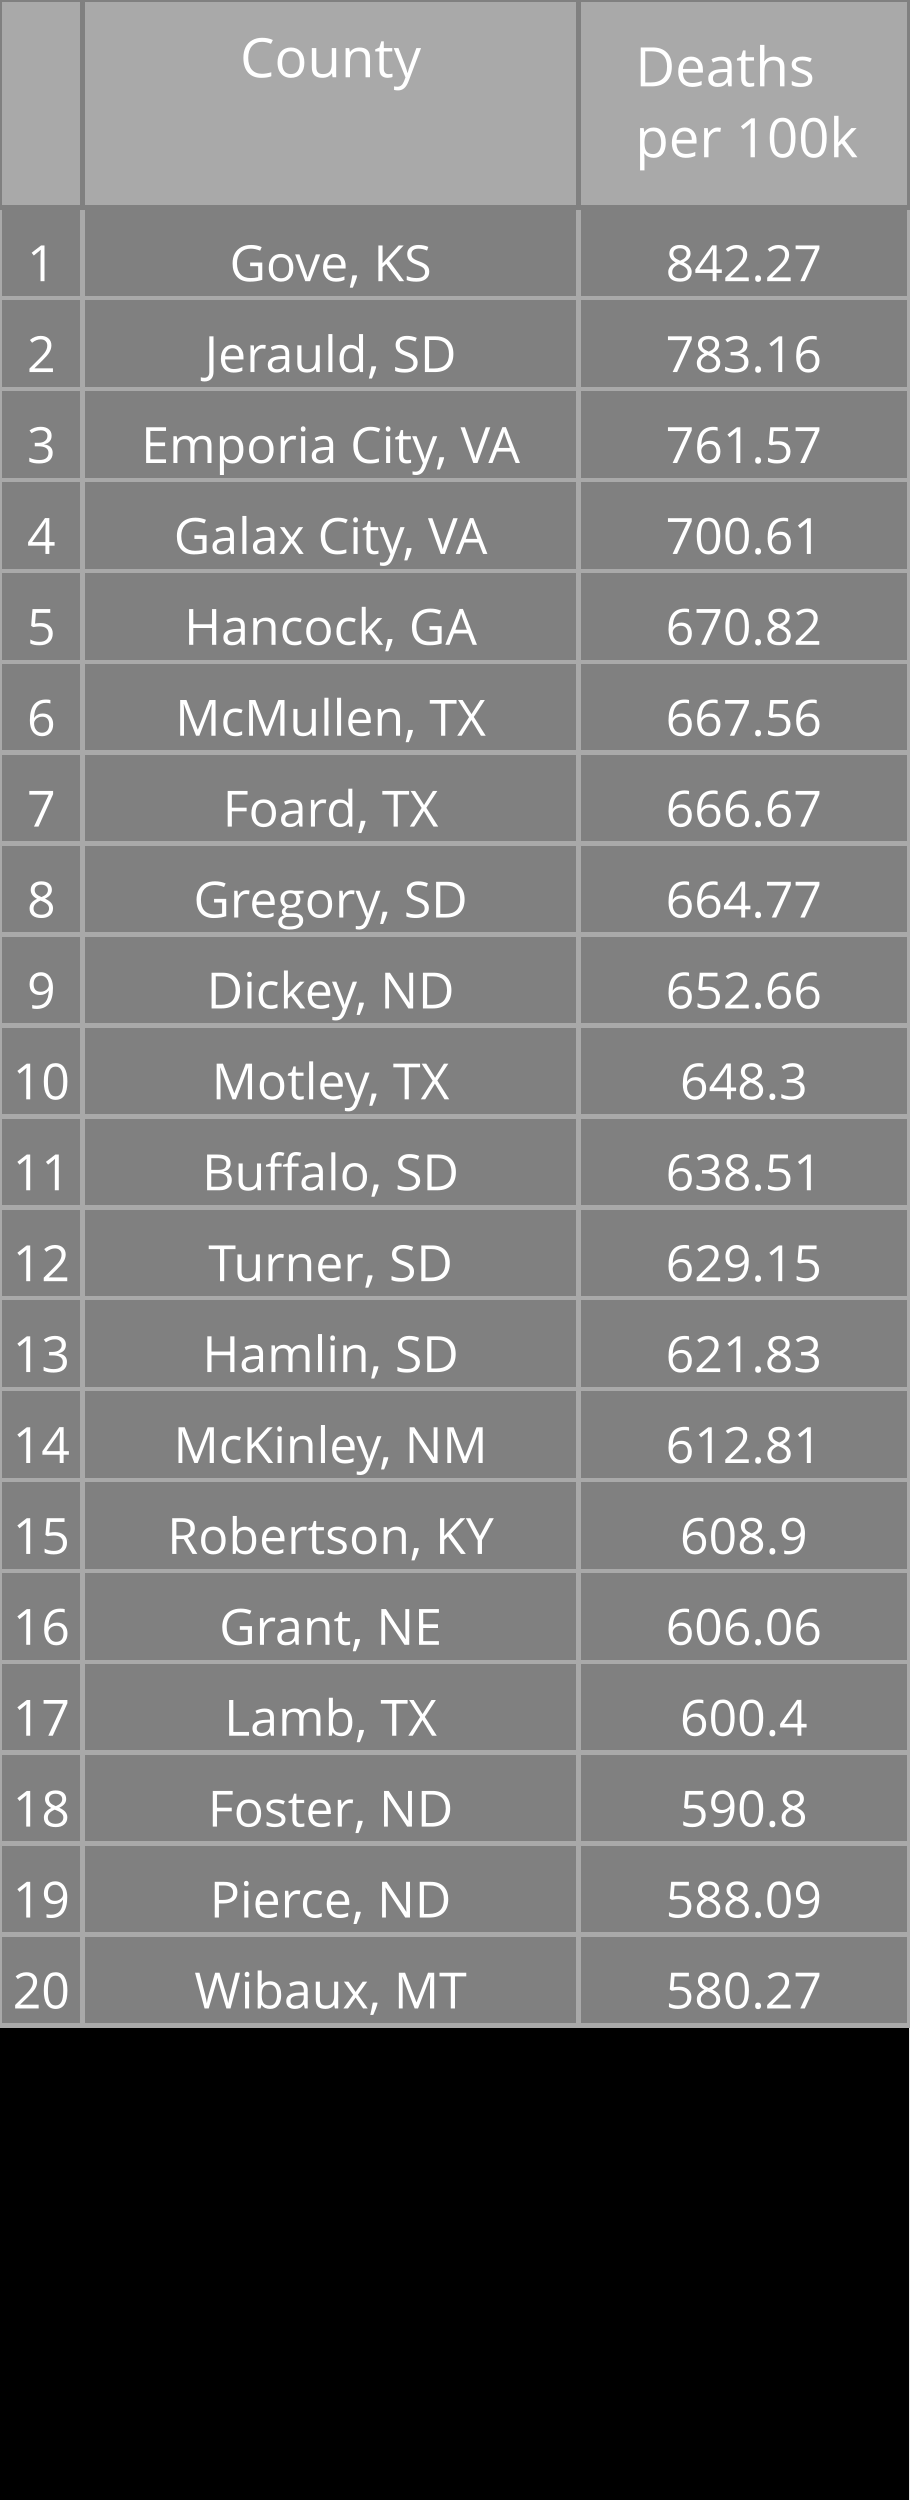
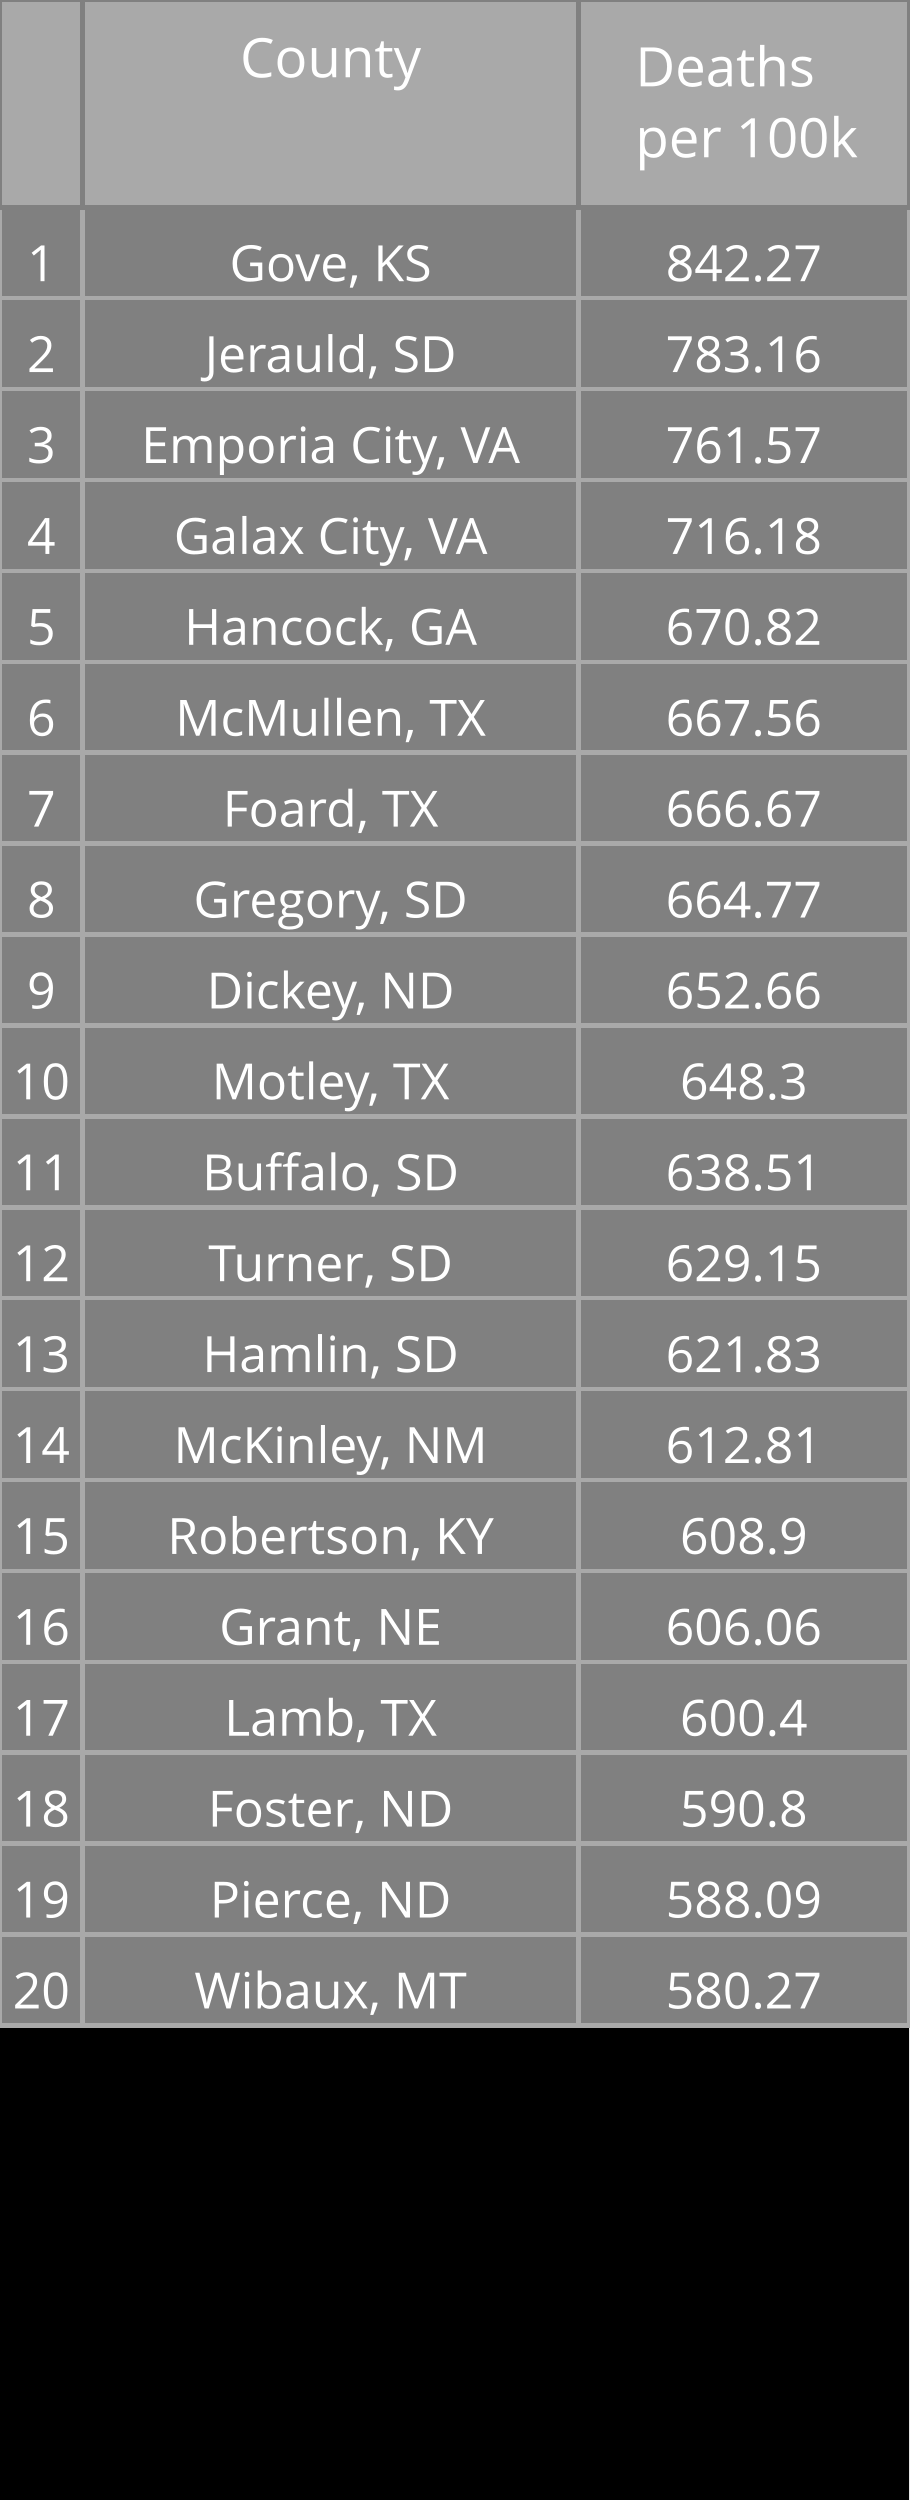
<svg xmlns="http://www.w3.org/2000/svg" class="main-svg" width="200" height="550" style="" viewBox="0 0 200 550">
  <rect x="0" y="0" width="200" height="550" style="fill: rgb(0, 0, 0); fill-opacity: 1;" />
-   <defs id="defs-5a91c6">
+   <defs id="defs-455a5d">
    <g class="clips" />
    <g class="gradients" />
  </defs>
  <g class="bglayer" />
  <g class="layer-below">
    <g class="imagelayer" />
    <g class="shapelayer" />
  </g>
  <g class="cartesianlayer" />
  <g class="polarlayer" />
  <g class="ternarylayer" />
  <g class="geolayer" />
  <g class="funnelarealayer" />
  <g class="pielayer" />
  <g class="treemaplayer" />
  <g class="sunburstlayer" />
  <g class="glimages" />
  <g class="table" overflow="visible" width="200" height="550" transform="translate(0,0)" style="box-sizing: content-box; position: absolute; left: 0px; overflow: visible; shape-rendering: crispedges; pointer-events: all;">
-     <g class="table-control-view" transform="translate(0 0)" clip-path="url('#clip5a91c6_scrollAreaBottomClip_44a527true')" style="box-sizing: content-box;">
+     <g class="table-control-view" transform="translate(0 0)" clip-path="url('#clip455a5d_scrollAreaBottomClip_d2e685true')" style="box-sizing: content-box;">
      <rect class="scroll-background" fill="none" width="200" height="550" />
-       <g class="y-column" transform="translate(0 0)" clip-path="url('#clip5a91c6_columnBoundaryClippath_44a527true_0')">
+       <g class="y-column" transform="translate(0 0)" clip-path="url('#clip455a5d_columnBoundaryClippath_d2e685true_0')">
        <g class="column-block" id="cells1" style="cursor: default;" transform="translate(0 0)">
          <g class="column-cells">
            <g class="column-cell" transform="translate(0 45.60938)">
              <rect class="cell-rect" width="18.182" stroke-width="1" style="stroke: rgb(169, 169, 169); stroke-opacity: 1; fill: rgb(128, 128, 128); fill-opacity: 1;" height="20" />
              <g class="cell-text-holder" transform="translate(9.090909 8)" text-anchor="middle" style="shape-rendering: geometricprecision;">
                <text class="cell-text" dy="0.75em" style="cursor: auto; font-family: 'Open Sans', verdana, arial, sans-serif; font-size: 11px; fill: rgb(255, 255, 255); fill-opacity: 1;">1</text>
              </g>
            </g>
            <g class="column-cell" transform="translate(0 65.60938)">
              <rect class="cell-rect" width="18.182" stroke-width="1" style="stroke: rgb(169, 169, 169); stroke-opacity: 1; fill: rgb(128, 128, 128); fill-opacity: 1;" height="20" />
              <g class="cell-text-holder" transform="translate(9.090909 8)" text-anchor="middle" style="shape-rendering: geometricprecision;">
                <text class="cell-text" dy="0.75em" style="cursor: auto; font-family: 'Open Sans', verdana, arial, sans-serif; font-size: 11px; fill: rgb(255, 255, 255); fill-opacity: 1;">2</text>
              </g>
            </g>
            <g class="column-cell" transform="translate(0 85.60938)">
              <rect class="cell-rect" width="18.182" stroke-width="1" style="stroke: rgb(169, 169, 169); stroke-opacity: 1; fill: rgb(128, 128, 128); fill-opacity: 1;" height="20" />
              <g class="cell-text-holder" transform="translate(9.090909 8)" text-anchor="middle" style="shape-rendering: geometricprecision;">
                <text class="cell-text" dy="0.75em" style="cursor: auto; font-family: 'Open Sans', verdana, arial, sans-serif; font-size: 11px; fill: rgb(255, 255, 255); fill-opacity: 1;">3</text>
              </g>
            </g>
            <g class="column-cell" transform="translate(0 105.6094)">
              <rect class="cell-rect" width="18.182" stroke-width="1" style="stroke: rgb(169, 169, 169); stroke-opacity: 1; fill: rgb(128, 128, 128); fill-opacity: 1;" height="20" />
              <g class="cell-text-holder" transform="translate(9.090909 8)" text-anchor="middle" style="shape-rendering: geometricprecision;">
                <text class="cell-text" dy="0.75em" style="cursor: auto; font-family: 'Open Sans', verdana, arial, sans-serif; font-size: 11px; fill: rgb(255, 255, 255); fill-opacity: 1;">4</text>
              </g>
            </g>
            <g class="column-cell" transform="translate(0 125.6094)">
              <rect class="cell-rect" width="18.182" stroke-width="1" style="stroke: rgb(169, 169, 169); stroke-opacity: 1; fill: rgb(128, 128, 128); fill-opacity: 1;" height="20" />
              <g class="cell-text-holder" transform="translate(9.090909 8)" text-anchor="middle" style="shape-rendering: geometricprecision;">
                <text class="cell-text" dy="0.75em" style="cursor: auto; font-family: 'Open Sans', verdana, arial, sans-serif; font-size: 11px; fill: rgb(255, 255, 255); fill-opacity: 1;">5</text>
              </g>
            </g>
            <g class="column-cell" transform="translate(0 145.6094)">
              <rect class="cell-rect" width="18.182" stroke-width="1" style="stroke: rgb(169, 169, 169); stroke-opacity: 1; fill: rgb(128, 128, 128); fill-opacity: 1;" height="20" />
              <g class="cell-text-holder" transform="translate(9.090909 8)" text-anchor="middle" style="shape-rendering: geometricprecision;">
                <text class="cell-text" dy="0.75em" style="cursor: auto; font-family: 'Open Sans', verdana, arial, sans-serif; font-size: 11px; fill: rgb(255, 255, 255); fill-opacity: 1;">6</text>
              </g>
            </g>
            <g class="column-cell" transform="translate(0 165.6094)">
              <rect class="cell-rect" width="18.182" stroke-width="1" style="stroke: rgb(169, 169, 169); stroke-opacity: 1; fill: rgb(128, 128, 128); fill-opacity: 1;" height="20" />
              <g class="cell-text-holder" transform="translate(9.090909 8)" text-anchor="middle" style="shape-rendering: geometricprecision;">
                <text class="cell-text" dy="0.75em" style="cursor: auto; font-family: 'Open Sans', verdana, arial, sans-serif; font-size: 11px; fill: rgb(255, 255, 255); fill-opacity: 1;">7</text>
              </g>
            </g>
            <g class="column-cell" transform="translate(0 185.6094)">
              <rect class="cell-rect" width="18.182" stroke-width="1" style="stroke: rgb(169, 169, 169); stroke-opacity: 1; fill: rgb(128, 128, 128); fill-opacity: 1;" height="20" />
              <g class="cell-text-holder" transform="translate(9.090909 8)" text-anchor="middle" style="shape-rendering: geometricprecision;">
                <text class="cell-text" dy="0.75em" style="cursor: auto; font-family: 'Open Sans', verdana, arial, sans-serif; font-size: 11px; fill: rgb(255, 255, 255); fill-opacity: 1;">8</text>
              </g>
            </g>
            <g class="column-cell" transform="translate(0 205.6094)">
              <rect class="cell-rect" width="18.182" stroke-width="1" style="stroke: rgb(169, 169, 169); stroke-opacity: 1; fill: rgb(128, 128, 128); fill-opacity: 1;" height="20" />
              <g class="cell-text-holder" transform="translate(9.090909 8)" text-anchor="middle" style="shape-rendering: geometricprecision;">
                <text class="cell-text" dy="0.75em" style="cursor: auto; font-family: 'Open Sans', verdana, arial, sans-serif; font-size: 11px; fill: rgb(255, 255, 255); fill-opacity: 1;">9</text>
              </g>
            </g>
            <g class="column-cell" transform="translate(0 225.6094)">
              <rect class="cell-rect" width="18.182" stroke-width="1" style="stroke: rgb(169, 169, 169); stroke-opacity: 1; fill: rgb(128, 128, 128); fill-opacity: 1;" height="20" />
              <g class="cell-text-holder" transform="translate(9.090909 8)" text-anchor="middle" style="shape-rendering: geometricprecision;">
                <text class="cell-text" dy="0.75em" style="cursor: auto; font-family: 'Open Sans', verdana, arial, sans-serif; font-size: 11px; fill: rgb(255, 255, 255); fill-opacity: 1;">10</text>
              </g>
            </g>
            <g class="column-cell" transform="translate(0 245.6094)">
              <rect class="cell-rect" width="18.182" stroke-width="1" style="stroke: rgb(169, 169, 169); stroke-opacity: 1; fill: rgb(128, 128, 128); fill-opacity: 1;" height="20" />
              <g class="cell-text-holder" transform="translate(9.090909 8)" text-anchor="middle" style="shape-rendering: geometricprecision;">
                <text class="cell-text" dy="0.75em" style="cursor: auto; font-family: 'Open Sans', verdana, arial, sans-serif; font-size: 11px; fill: rgb(255, 255, 255); fill-opacity: 1;">11</text>
              </g>
            </g>
            <g class="column-cell" transform="translate(0 265.6094)">
              <rect class="cell-rect" width="18.182" stroke-width="1" style="stroke: rgb(169, 169, 169); stroke-opacity: 1; fill: rgb(128, 128, 128); fill-opacity: 1;" height="20" />
              <g class="cell-text-holder" transform="translate(9.090909 8)" text-anchor="middle" style="shape-rendering: geometricprecision;">
                <text class="cell-text" dy="0.75em" style="cursor: auto; font-family: 'Open Sans', verdana, arial, sans-serif; font-size: 11px; fill: rgb(255, 255, 255); fill-opacity: 1;">12</text>
              </g>
            </g>
            <g class="column-cell" transform="translate(0 285.6094)">
              <rect class="cell-rect" width="18.182" stroke-width="1" style="stroke: rgb(169, 169, 169); stroke-opacity: 1; fill: rgb(128, 128, 128); fill-opacity: 1;" height="20" />
              <g class="cell-text-holder" transform="translate(9.090909 8)" text-anchor="middle" style="shape-rendering: geometricprecision;">
                <text class="cell-text" dy="0.75em" style="cursor: auto; font-family: 'Open Sans', verdana, arial, sans-serif; font-size: 11px; fill: rgb(255, 255, 255); fill-opacity: 1;">13</text>
              </g>
            </g>
            <g class="column-cell" transform="translate(0 305.6094)">
              <rect class="cell-rect" width="18.182" stroke-width="1" style="stroke: rgb(169, 169, 169); stroke-opacity: 1; fill: rgb(128, 128, 128); fill-opacity: 1;" height="20" />
              <g class="cell-text-holder" transform="translate(9.090909 8)" text-anchor="middle" style="shape-rendering: geometricprecision;">
                <text class="cell-text" dy="0.75em" style="cursor: auto; font-family: 'Open Sans', verdana, arial, sans-serif; font-size: 11px; fill: rgb(255, 255, 255); fill-opacity: 1;">14</text>
              </g>
            </g>
            <g class="column-cell" transform="translate(0 325.6094)">
              <rect class="cell-rect" width="18.182" stroke-width="1" style="stroke: rgb(169, 169, 169); stroke-opacity: 1; fill: rgb(128, 128, 128); fill-opacity: 1;" height="20" />
              <g class="cell-text-holder" transform="translate(9.090909 8)" text-anchor="middle" style="shape-rendering: geometricprecision;">
                <text class="cell-text" dy="0.75em" style="cursor: auto; font-family: 'Open Sans', verdana, arial, sans-serif; font-size: 11px; fill: rgb(255, 255, 255); fill-opacity: 1;">15</text>
              </g>
            </g>
            <g class="column-cell" transform="translate(0 345.6094)">
              <rect class="cell-rect" width="18.182" stroke-width="1" style="stroke: rgb(169, 169, 169); stroke-opacity: 1; fill: rgb(128, 128, 128); fill-opacity: 1;" height="20" />
              <g class="cell-text-holder" transform="translate(9.090909 8)" text-anchor="middle" style="shape-rendering: geometricprecision;">
                <text class="cell-text" dy="0.75em" style="cursor: auto; font-family: 'Open Sans', verdana, arial, sans-serif; font-size: 11px; fill: rgb(255, 255, 255); fill-opacity: 1;">16</text>
              </g>
            </g>
            <g class="column-cell" transform="translate(0 365.6094)">
              <rect class="cell-rect" width="18.182" stroke-width="1" style="stroke: rgb(169, 169, 169); stroke-opacity: 1; fill: rgb(128, 128, 128); fill-opacity: 1;" height="20" />
              <g class="cell-text-holder" transform="translate(9.090909 8)" text-anchor="middle" style="shape-rendering: geometricprecision;">
                <text class="cell-text" dy="0.75em" style="cursor: auto; font-family: 'Open Sans', verdana, arial, sans-serif; font-size: 11px; fill: rgb(255, 255, 255); fill-opacity: 1;">17</text>
              </g>
            </g>
            <g class="column-cell" transform="translate(0 385.6094)">
              <rect class="cell-rect" width="18.182" stroke-width="1" style="stroke: rgb(169, 169, 169); stroke-opacity: 1; fill: rgb(128, 128, 128); fill-opacity: 1;" height="20" />
              <g class="cell-text-holder" transform="translate(9.090909 8)" text-anchor="middle" style="shape-rendering: geometricprecision;">
                <text class="cell-text" dy="0.75em" style="cursor: auto; font-family: 'Open Sans', verdana, arial, sans-serif; font-size: 11px; fill: rgb(255, 255, 255); fill-opacity: 1;">18</text>
              </g>
            </g>
            <g class="column-cell" transform="translate(0 405.6094)">
              <rect class="cell-rect" width="18.182" stroke-width="1" style="stroke: rgb(169, 169, 169); stroke-opacity: 1; fill: rgb(128, 128, 128); fill-opacity: 1;" height="20" />
              <g class="cell-text-holder" transform="translate(9.090909 8)" text-anchor="middle" style="shape-rendering: geometricprecision;">
                <text class="cell-text" dy="0.75em" style="cursor: auto; font-family: 'Open Sans', verdana, arial, sans-serif; font-size: 11px; fill: rgb(255, 255, 255); fill-opacity: 1;">19</text>
              </g>
            </g>
            <g class="column-cell" transform="translate(0 425.6094)">
              <rect class="cell-rect" width="18.182" stroke-width="1" style="stroke: rgb(169, 169, 169); stroke-opacity: 1; fill: rgb(128, 128, 128); fill-opacity: 1;" height="20" />
              <g class="cell-text-holder" transform="translate(9.090909 8)" text-anchor="middle" style="shape-rendering: geometricprecision;">
                <text class="cell-text" dy="0.75em" style="cursor: auto; font-family: 'Open Sans', verdana, arial, sans-serif; font-size: 11px; fill: rgb(255, 255, 255); fill-opacity: 1;">20</text>
              </g>
            </g>
          </g>
        </g>
        <g class="column-block" id="cells2" style="cursor: default;" transform="translate(0 0)">
          <g class="column-cells" />
        </g>
        <g class="column-block" id="header" style="cursor: ew-resize;">
          <g class="column-cells">
            <g class="column-cell" transform="translate(0 0)">
              <rect class="cell-rect" width="18.182" stroke-width="1" style="stroke: rgb(128, 128, 128); stroke-opacity: 1; fill: rgb(169, 169, 169); fill-opacity: 1;" height="45.609" />
              <g class="cell-text-holder" transform="translate(9.090909 8)" text-anchor="middle" style="shape-rendering: geometricprecision;">
                <text class="cell-text" dy="0.75em" style="cursor: auto; font-family: 'Open Sans', verdana, arial, sans-serif; font-size: 12px; fill: rgb(255, 255, 255); fill-opacity: 1;" />
              </g>
            </g>
          </g>
        </g>
        <g class="column-boundary" />
-         <clipPath class="column-boundary-clippath" id="clip5a91c6_columnBoundaryClippath_44a527true_0">
+         <clipPath class="column-boundary-clippath" id="clip455a5d_columnBoundaryClippath_d2e685true_0">
          <rect class="column-boundary-rect" fill="none" width="20.182" height="557" x="-1" y="-1" />
        </clipPath>
      </g>
-       <g class="y-column" transform="translate(18.18182 0)" clip-path="url('#clip5a91c6_columnBoundaryClippath_44a527true_1')">
+       <g class="y-column" transform="translate(18.18182 0)" clip-path="url('#clip455a5d_columnBoundaryClippath_d2e685true_1')">
        <g class="column-block" id="cells1" style="cursor: default;" transform="translate(0 0)">
          <g class="column-cells">
            <g class="column-cell" transform="translate(0 45.60938)">
              <rect class="cell-rect" width="109.091" stroke-width="1" style="stroke: rgb(169, 169, 169); stroke-opacity: 1; fill: rgb(128, 128, 128); fill-opacity: 1;" height="20" />
              <g class="cell-text-holder" transform="translate(54.54545 8)" text-anchor="middle" style="shape-rendering: geometricprecision;">
                <text class="cell-text" dy="0.75em" x="0" y="0" style="cursor: auto; font-family: 'Open Sans', verdana, arial, sans-serif; font-size: 11px; fill: rgb(255, 255, 255); fill-opacity: 1; white-space: pre;">Gove, KS</text>
              </g>
            </g>
            <g class="column-cell" transform="translate(0 65.60938)">
              <rect class="cell-rect" width="109.091" stroke-width="1" style="stroke: rgb(169, 169, 169); stroke-opacity: 1; fill: rgb(128, 128, 128); fill-opacity: 1;" height="20" />
              <g class="cell-text-holder" transform="translate(54.54545 8)" text-anchor="middle" style="shape-rendering: geometricprecision;">
                <text class="cell-text" dy="0.75em" x="0" y="0" style="cursor: auto; font-family: 'Open Sans', verdana, arial, sans-serif; font-size: 11px; fill: rgb(255, 255, 255); fill-opacity: 1; white-space: pre;">Jerauld, SD</text>
              </g>
            </g>
            <g class="column-cell" transform="translate(0 85.60938)">
              <rect class="cell-rect" width="109.091" stroke-width="1" style="stroke: rgb(169, 169, 169); stroke-opacity: 1; fill: rgb(128, 128, 128); fill-opacity: 1;" height="20" />
              <g class="cell-text-holder" transform="translate(54.54545 8)" text-anchor="middle" style="shape-rendering: geometricprecision;">
                <text class="cell-text" dy="0.75em" x="0" y="0" style="cursor: auto; font-family: 'Open Sans', verdana, arial, sans-serif; font-size: 11px; fill: rgb(255, 255, 255); fill-opacity: 1; white-space: pre;">Emporia City, VA</text>
              </g>
            </g>
            <g class="column-cell" transform="translate(0 105.6094)">
              <rect class="cell-rect" width="109.091" stroke-width="1" style="stroke: rgb(169, 169, 169); stroke-opacity: 1; fill: rgb(128, 128, 128); fill-opacity: 1;" height="20" />
              <g class="cell-text-holder" transform="translate(54.54545 8)" text-anchor="middle" style="shape-rendering: geometricprecision;">
                <text class="cell-text" dy="0.75em" x="0" y="0" style="cursor: auto; font-family: 'Open Sans', verdana, arial, sans-serif; font-size: 11px; fill: rgb(255, 255, 255); fill-opacity: 1; white-space: pre;">Galax City, VA</text>
              </g>
            </g>
            <g class="column-cell" transform="translate(0 125.6094)">
              <rect class="cell-rect" width="109.091" stroke-width="1" style="stroke: rgb(169, 169, 169); stroke-opacity: 1; fill: rgb(128, 128, 128); fill-opacity: 1;" height="20" />
              <g class="cell-text-holder" transform="translate(54.54545 8)" text-anchor="middle" style="shape-rendering: geometricprecision;">
                <text class="cell-text" dy="0.75em" x="0" y="0" style="cursor: auto; font-family: 'Open Sans', verdana, arial, sans-serif; font-size: 11px; fill: rgb(255, 255, 255); fill-opacity: 1; white-space: pre;">Hancock, GA</text>
              </g>
            </g>
            <g class="column-cell" transform="translate(0 145.6094)">
              <rect class="cell-rect" width="109.091" stroke-width="1" style="stroke: rgb(169, 169, 169); stroke-opacity: 1; fill: rgb(128, 128, 128); fill-opacity: 1;" height="20" />
              <g class="cell-text-holder" transform="translate(54.54545 8)" text-anchor="middle" style="shape-rendering: geometricprecision;">
                <text class="cell-text" dy="0.75em" x="0" y="0" style="cursor: auto; font-family: 'Open Sans', verdana, arial, sans-serif; font-size: 11px; fill: rgb(255, 255, 255); fill-opacity: 1; white-space: pre;">McMullen, TX</text>
              </g>
            </g>
            <g class="column-cell" transform="translate(0 165.6094)">
              <rect class="cell-rect" width="109.091" stroke-width="1" style="stroke: rgb(169, 169, 169); stroke-opacity: 1; fill: rgb(128, 128, 128); fill-opacity: 1;" height="20" />
              <g class="cell-text-holder" transform="translate(54.54545 8)" text-anchor="middle" style="shape-rendering: geometricprecision;">
                <text class="cell-text" dy="0.75em" x="0" y="0" style="cursor: auto; font-family: 'Open Sans', verdana, arial, sans-serif; font-size: 11px; fill: rgb(255, 255, 255); fill-opacity: 1; white-space: pre;">Foard, TX</text>
              </g>
            </g>
            <g class="column-cell" transform="translate(0 185.6094)">
              <rect class="cell-rect" width="109.091" stroke-width="1" style="stroke: rgb(169, 169, 169); stroke-opacity: 1; fill: rgb(128, 128, 128); fill-opacity: 1;" height="20" />
              <g class="cell-text-holder" transform="translate(54.54545 8)" text-anchor="middle" style="shape-rendering: geometricprecision;">
                <text class="cell-text" dy="0.75em" x="0" y="0" style="cursor: auto; font-family: 'Open Sans', verdana, arial, sans-serif; font-size: 11px; fill: rgb(255, 255, 255); fill-opacity: 1; white-space: pre;">Gregory, SD</text>
              </g>
            </g>
            <g class="column-cell" transform="translate(0 205.6094)">
              <rect class="cell-rect" width="109.091" stroke-width="1" style="stroke: rgb(169, 169, 169); stroke-opacity: 1; fill: rgb(128, 128, 128); fill-opacity: 1;" height="20" />
              <g class="cell-text-holder" transform="translate(54.54545 8)" text-anchor="middle" style="shape-rendering: geometricprecision;">
                <text class="cell-text" dy="0.75em" x="0" y="0" style="cursor: auto; font-family: 'Open Sans', verdana, arial, sans-serif; font-size: 11px; fill: rgb(255, 255, 255); fill-opacity: 1; white-space: pre;">Dickey, ND</text>
              </g>
            </g>
            <g class="column-cell" transform="translate(0 225.6094)">
              <rect class="cell-rect" width="109.091" stroke-width="1" style="stroke: rgb(169, 169, 169); stroke-opacity: 1; fill: rgb(128, 128, 128); fill-opacity: 1;" height="20" />
              <g class="cell-text-holder" transform="translate(54.54545 8)" text-anchor="middle" style="shape-rendering: geometricprecision;">
                <text class="cell-text" dy="0.75em" x="0" y="0" style="cursor: auto; font-family: 'Open Sans', verdana, arial, sans-serif; font-size: 11px; fill: rgb(255, 255, 255); fill-opacity: 1; white-space: pre;">Motley, TX</text>
              </g>
            </g>
            <g class="column-cell" transform="translate(0 245.6094)">
              <rect class="cell-rect" width="109.091" stroke-width="1" style="stroke: rgb(169, 169, 169); stroke-opacity: 1; fill: rgb(128, 128, 128); fill-opacity: 1;" height="20" />
              <g class="cell-text-holder" transform="translate(54.54545 8)" text-anchor="middle" style="shape-rendering: geometricprecision;">
                <text class="cell-text" dy="0.75em" x="0" y="0" style="cursor: auto; font-family: 'Open Sans', verdana, arial, sans-serif; font-size: 11px; fill: rgb(255, 255, 255); fill-opacity: 1; white-space: pre;">Buffalo, SD</text>
              </g>
            </g>
            <g class="column-cell" transform="translate(0 265.6094)">
              <rect class="cell-rect" width="109.091" stroke-width="1" style="stroke: rgb(169, 169, 169); stroke-opacity: 1; fill: rgb(128, 128, 128); fill-opacity: 1;" height="20" />
              <g class="cell-text-holder" transform="translate(54.54545 8)" text-anchor="middle" style="shape-rendering: geometricprecision;">
                <text class="cell-text" dy="0.75em" x="0" y="0" style="cursor: auto; font-family: 'Open Sans', verdana, arial, sans-serif; font-size: 11px; fill: rgb(255, 255, 255); fill-opacity: 1; white-space: pre;">Turner, SD</text>
              </g>
            </g>
            <g class="column-cell" transform="translate(0 285.6094)">
              <rect class="cell-rect" width="109.091" stroke-width="1" style="stroke: rgb(169, 169, 169); stroke-opacity: 1; fill: rgb(128, 128, 128); fill-opacity: 1;" height="20" />
              <g class="cell-text-holder" transform="translate(54.54545 8)" text-anchor="middle" style="shape-rendering: geometricprecision;">
                <text class="cell-text" dy="0.75em" x="0" y="0" style="cursor: auto; font-family: 'Open Sans', verdana, arial, sans-serif; font-size: 11px; fill: rgb(255, 255, 255); fill-opacity: 1; white-space: pre;">Hamlin, SD</text>
              </g>
            </g>
            <g class="column-cell" transform="translate(0 305.6094)">
              <rect class="cell-rect" width="109.091" stroke-width="1" style="stroke: rgb(169, 169, 169); stroke-opacity: 1; fill: rgb(128, 128, 128); fill-opacity: 1;" height="20" />
              <g class="cell-text-holder" transform="translate(54.54545 8)" text-anchor="middle" style="shape-rendering: geometricprecision;">
                <text class="cell-text" dy="0.75em" x="0" y="0" style="cursor: auto; font-family: 'Open Sans', verdana, arial, sans-serif; font-size: 11px; fill: rgb(255, 255, 255); fill-opacity: 1; white-space: pre;">McKinley, NM</text>
              </g>
            </g>
            <g class="column-cell" transform="translate(0 325.6094)">
              <rect class="cell-rect" width="109.091" stroke-width="1" style="stroke: rgb(169, 169, 169); stroke-opacity: 1; fill: rgb(128, 128, 128); fill-opacity: 1;" height="20" />
              <g class="cell-text-holder" transform="translate(54.54545 8)" text-anchor="middle" style="shape-rendering: geometricprecision;">
                <text class="cell-text" dy="0.75em" x="0" y="0" style="cursor: auto; font-family: 'Open Sans', verdana, arial, sans-serif; font-size: 11px; fill: rgb(255, 255, 255); fill-opacity: 1; white-space: pre;">Robertson, KY</text>
              </g>
            </g>
            <g class="column-cell" transform="translate(0 345.6094)">
              <rect class="cell-rect" width="109.091" stroke-width="1" style="stroke: rgb(169, 169, 169); stroke-opacity: 1; fill: rgb(128, 128, 128); fill-opacity: 1;" height="20" />
              <g class="cell-text-holder" transform="translate(54.54545 8)" text-anchor="middle" style="shape-rendering: geometricprecision;">
                <text class="cell-text" dy="0.75em" x="0" y="0" style="cursor: auto; font-family: 'Open Sans', verdana, arial, sans-serif; font-size: 11px; fill: rgb(255, 255, 255); fill-opacity: 1; white-space: pre;">Grant, NE</text>
              </g>
            </g>
            <g class="column-cell" transform="translate(0 365.6094)">
              <rect class="cell-rect" width="109.091" stroke-width="1" style="stroke: rgb(169, 169, 169); stroke-opacity: 1; fill: rgb(128, 128, 128); fill-opacity: 1;" height="20" />
              <g class="cell-text-holder" transform="translate(54.54545 8)" text-anchor="middle" style="shape-rendering: geometricprecision;">
                <text class="cell-text" dy="0.75em" x="0" y="0" style="cursor: auto; font-family: 'Open Sans', verdana, arial, sans-serif; font-size: 11px; fill: rgb(255, 255, 255); fill-opacity: 1; white-space: pre;">Lamb, TX</text>
              </g>
            </g>
            <g class="column-cell" transform="translate(0 385.6094)">
              <rect class="cell-rect" width="109.091" stroke-width="1" style="stroke: rgb(169, 169, 169); stroke-opacity: 1; fill: rgb(128, 128, 128); fill-opacity: 1;" height="20" />
              <g class="cell-text-holder" transform="translate(54.54545 8)" text-anchor="middle" style="shape-rendering: geometricprecision;">
                <text class="cell-text" dy="0.75em" x="0" y="0" style="cursor: auto; font-family: 'Open Sans', verdana, arial, sans-serif; font-size: 11px; fill: rgb(255, 255, 255); fill-opacity: 1; white-space: pre;">Foster, ND</text>
              </g>
            </g>
            <g class="column-cell" transform="translate(0 405.6094)">
              <rect class="cell-rect" width="109.091" stroke-width="1" style="stroke: rgb(169, 169, 169); stroke-opacity: 1; fill: rgb(128, 128, 128); fill-opacity: 1;" height="20" />
              <g class="cell-text-holder" transform="translate(54.54545 8)" text-anchor="middle" style="shape-rendering: geometricprecision;">
                <text class="cell-text" dy="0.75em" x="0" y="0" style="cursor: auto; font-family: 'Open Sans', verdana, arial, sans-serif; font-size: 11px; fill: rgb(255, 255, 255); fill-opacity: 1; white-space: pre;">Pierce, ND</text>
              </g>
            </g>
            <g class="column-cell" transform="translate(0 425.6094)">
              <rect class="cell-rect" width="109.091" stroke-width="1" style="stroke: rgb(169, 169, 169); stroke-opacity: 1; fill: rgb(128, 128, 128); fill-opacity: 1;" height="20" />
              <g class="cell-text-holder" transform="translate(54.54545 8)" text-anchor="middle" style="shape-rendering: geometricprecision;">
                <text class="cell-text" dy="0.75em" x="0" y="0" style="cursor: auto; font-family: 'Open Sans', verdana, arial, sans-serif; font-size: 11px; fill: rgb(255, 255, 255); fill-opacity: 1; white-space: pre;">Wibaux, MT</text>
              </g>
            </g>
          </g>
        </g>
        <g class="column-block" id="cells2" style="cursor: default;" transform="translate(0 0)">
          <g class="column-cells" />
        </g>
        <g class="column-block" id="header" style="cursor: ew-resize;">
          <g class="column-cells">
            <g class="column-cell" transform="translate(0 0)">
              <rect class="cell-rect" width="109.091" stroke-width="1" style="stroke: rgb(128, 128, 128); stroke-opacity: 1; fill: rgb(169, 169, 169); fill-opacity: 1;" height="45.609" />
              <g class="cell-text-holder" transform="translate(54.54545 8)" text-anchor="middle" style="shape-rendering: geometricprecision;">
                <text class="cell-text" dy="0.75em" style="cursor: auto; font-family: 'Open Sans', verdana, arial, sans-serif; font-size: 12px; fill: rgb(255, 255, 255); fill-opacity: 1;">County</text>
              </g>
            </g>
          </g>
        </g>
        <g class="column-boundary" />
-         <clipPath class="column-boundary-clippath" id="clip5a91c6_columnBoundaryClippath_44a527true_1">
+         <clipPath class="column-boundary-clippath" id="clip455a5d_columnBoundaryClippath_d2e685true_1">
          <rect class="column-boundary-rect" fill="none" width="111.091" height="557" x="-1" y="-1" />
        </clipPath>
      </g>
-       <g class="y-column" transform="translate(127.2727 0)" clip-path="url('#clip5a91c6_columnBoundaryClippath_44a527true_2')">
+       <g class="y-column" transform="translate(127.2727 0)" clip-path="url('#clip455a5d_columnBoundaryClippath_d2e685true_2')">
        <g class="column-block" id="cells1" style="cursor: default;" transform="translate(0 0)">
          <g class="column-cells">
            <g class="column-cell" transform="translate(0 45.60938)">
              <rect class="cell-rect" width="72.727" stroke-width="1" style="stroke: rgb(169, 169, 169); stroke-opacity: 1; fill: rgb(128, 128, 128); fill-opacity: 1;" height="20" />
              <g class="cell-text-holder" transform="translate(36.36364 8)" text-anchor="middle" style="shape-rendering: geometricprecision;">
                <text class="cell-text" dy="0.75em" style="cursor: auto; font-family: 'Open Sans', verdana, arial, sans-serif; font-size: 11px; fill: rgb(255, 255, 255); fill-opacity: 1;">842.27</text>
              </g>
            </g>
            <g class="column-cell" transform="translate(0 65.60938)">
              <rect class="cell-rect" width="72.727" stroke-width="1" style="stroke: rgb(169, 169, 169); stroke-opacity: 1; fill: rgb(128, 128, 128); fill-opacity: 1;" height="20" />
              <g class="cell-text-holder" transform="translate(36.36364 8)" text-anchor="middle" style="shape-rendering: geometricprecision;">
                <text class="cell-text" dy="0.75em" style="cursor: auto; font-family: 'Open Sans', verdana, arial, sans-serif; font-size: 11px; fill: rgb(255, 255, 255); fill-opacity: 1;">783.16</text>
              </g>
            </g>
            <g class="column-cell" transform="translate(0 85.60938)">
              <rect class="cell-rect" width="72.727" stroke-width="1" style="stroke: rgb(169, 169, 169); stroke-opacity: 1; fill: rgb(128, 128, 128); fill-opacity: 1;" height="20" />
              <g class="cell-text-holder" transform="translate(36.36364 8)" text-anchor="middle" style="shape-rendering: geometricprecision;">
                <text class="cell-text" dy="0.75em" style="cursor: auto; font-family: 'Open Sans', verdana, arial, sans-serif; font-size: 11px; fill: rgb(255, 255, 255); fill-opacity: 1;">761.57</text>
              </g>
            </g>
            <g class="column-cell" transform="translate(0 105.6094)">
              <rect class="cell-rect" width="72.727" stroke-width="1" style="stroke: rgb(169, 169, 169); stroke-opacity: 1; fill: rgb(128, 128, 128); fill-opacity: 1;" height="20" />
              <g class="cell-text-holder" transform="translate(36.36364 8)" text-anchor="middle" style="shape-rendering: geometricprecision;">
-                 <text class="cell-text" dy="0.75em" style="cursor: auto; font-family: 'Open Sans', verdana, arial, sans-serif; font-size: 11px; fill: rgb(255, 255, 255); fill-opacity: 1;">700.61</text>
+                 <text class="cell-text" dy="0.75em" style="cursor: auto; font-family: 'Open Sans', verdana, arial, sans-serif; font-size: 11px; fill: rgb(255, 255, 255); fill-opacity: 1;">716.18</text>
              </g>
            </g>
            <g class="column-cell" transform="translate(0 125.6094)">
              <rect class="cell-rect" width="72.727" stroke-width="1" style="stroke: rgb(169, 169, 169); stroke-opacity: 1; fill: rgb(128, 128, 128); fill-opacity: 1;" height="20" />
              <g class="cell-text-holder" transform="translate(36.36364 8)" text-anchor="middle" style="shape-rendering: geometricprecision;">
                <text class="cell-text" dy="0.75em" style="cursor: auto; font-family: 'Open Sans', verdana, arial, sans-serif; font-size: 11px; fill: rgb(255, 255, 255); fill-opacity: 1;">670.82</text>
              </g>
            </g>
            <g class="column-cell" transform="translate(0 145.6094)">
              <rect class="cell-rect" width="72.727" stroke-width="1" style="stroke: rgb(169, 169, 169); stroke-opacity: 1; fill: rgb(128, 128, 128); fill-opacity: 1;" height="20" />
              <g class="cell-text-holder" transform="translate(36.36364 8)" text-anchor="middle" style="shape-rendering: geometricprecision;">
                <text class="cell-text" dy="0.75em" style="cursor: auto; font-family: 'Open Sans', verdana, arial, sans-serif; font-size: 11px; fill: rgb(255, 255, 255); fill-opacity: 1;">667.56</text>
              </g>
            </g>
            <g class="column-cell" transform="translate(0 165.6094)">
              <rect class="cell-rect" width="72.727" stroke-width="1" style="stroke: rgb(169, 169, 169); stroke-opacity: 1; fill: rgb(128, 128, 128); fill-opacity: 1;" height="20" />
              <g class="cell-text-holder" transform="translate(36.36364 8)" text-anchor="middle" style="shape-rendering: geometricprecision;">
                <text class="cell-text" dy="0.75em" style="cursor: auto; font-family: 'Open Sans', verdana, arial, sans-serif; font-size: 11px; fill: rgb(255, 255, 255); fill-opacity: 1;">666.67</text>
              </g>
            </g>
            <g class="column-cell" transform="translate(0 185.6094)">
              <rect class="cell-rect" width="72.727" stroke-width="1" style="stroke: rgb(169, 169, 169); stroke-opacity: 1; fill: rgb(128, 128, 128); fill-opacity: 1;" height="20" />
              <g class="cell-text-holder" transform="translate(36.36364 8)" text-anchor="middle" style="shape-rendering: geometricprecision;">
                <text class="cell-text" dy="0.75em" style="cursor: auto; font-family: 'Open Sans', verdana, arial, sans-serif; font-size: 11px; fill: rgb(255, 255, 255); fill-opacity: 1;">664.77</text>
              </g>
            </g>
            <g class="column-cell" transform="translate(0 205.6094)">
              <rect class="cell-rect" width="72.727" stroke-width="1" style="stroke: rgb(169, 169, 169); stroke-opacity: 1; fill: rgb(128, 128, 128); fill-opacity: 1;" height="20" />
              <g class="cell-text-holder" transform="translate(36.36364 8)" text-anchor="middle" style="shape-rendering: geometricprecision;">
                <text class="cell-text" dy="0.75em" style="cursor: auto; font-family: 'Open Sans', verdana, arial, sans-serif; font-size: 11px; fill: rgb(255, 255, 255); fill-opacity: 1;">652.66</text>
              </g>
            </g>
            <g class="column-cell" transform="translate(0 225.6094)">
              <rect class="cell-rect" width="72.727" stroke-width="1" style="stroke: rgb(169, 169, 169); stroke-opacity: 1; fill: rgb(128, 128, 128); fill-opacity: 1;" height="20" />
              <g class="cell-text-holder" transform="translate(36.36364 8)" text-anchor="middle" style="shape-rendering: geometricprecision;">
                <text class="cell-text" dy="0.75em" style="cursor: auto; font-family: 'Open Sans', verdana, arial, sans-serif; font-size: 11px; fill: rgb(255, 255, 255); fill-opacity: 1;">648.3</text>
              </g>
            </g>
            <g class="column-cell" transform="translate(0 245.6094)">
              <rect class="cell-rect" width="72.727" stroke-width="1" style="stroke: rgb(169, 169, 169); stroke-opacity: 1; fill: rgb(128, 128, 128); fill-opacity: 1;" height="20" />
              <g class="cell-text-holder" transform="translate(36.36364 8)" text-anchor="middle" style="shape-rendering: geometricprecision;">
                <text class="cell-text" dy="0.75em" style="cursor: auto; font-family: 'Open Sans', verdana, arial, sans-serif; font-size: 11px; fill: rgb(255, 255, 255); fill-opacity: 1;">638.51</text>
              </g>
            </g>
            <g class="column-cell" transform="translate(0 265.6094)">
              <rect class="cell-rect" width="72.727" stroke-width="1" style="stroke: rgb(169, 169, 169); stroke-opacity: 1; fill: rgb(128, 128, 128); fill-opacity: 1;" height="20" />
              <g class="cell-text-holder" transform="translate(36.36364 8)" text-anchor="middle" style="shape-rendering: geometricprecision;">
                <text class="cell-text" dy="0.75em" style="cursor: auto; font-family: 'Open Sans', verdana, arial, sans-serif; font-size: 11px; fill: rgb(255, 255, 255); fill-opacity: 1;">629.15</text>
              </g>
            </g>
            <g class="column-cell" transform="translate(0 285.6094)">
              <rect class="cell-rect" width="72.727" stroke-width="1" style="stroke: rgb(169, 169, 169); stroke-opacity: 1; fill: rgb(128, 128, 128); fill-opacity: 1;" height="20" />
              <g class="cell-text-holder" transform="translate(36.36364 8)" text-anchor="middle" style="shape-rendering: geometricprecision;">
                <text class="cell-text" dy="0.75em" style="cursor: auto; font-family: 'Open Sans', verdana, arial, sans-serif; font-size: 11px; fill: rgb(255, 255, 255); fill-opacity: 1;">621.83</text>
              </g>
            </g>
            <g class="column-cell" transform="translate(0 305.6094)">
              <rect class="cell-rect" width="72.727" stroke-width="1" style="stroke: rgb(169, 169, 169); stroke-opacity: 1; fill: rgb(128, 128, 128); fill-opacity: 1;" height="20" />
              <g class="cell-text-holder" transform="translate(36.36364 8)" text-anchor="middle" style="shape-rendering: geometricprecision;">
                <text class="cell-text" dy="0.75em" style="cursor: auto; font-family: 'Open Sans', verdana, arial, sans-serif; font-size: 11px; fill: rgb(255, 255, 255); fill-opacity: 1;">612.81</text>
              </g>
            </g>
            <g class="column-cell" transform="translate(0 325.6094)">
              <rect class="cell-rect" width="72.727" stroke-width="1" style="stroke: rgb(169, 169, 169); stroke-opacity: 1; fill: rgb(128, 128, 128); fill-opacity: 1;" height="20" />
              <g class="cell-text-holder" transform="translate(36.36364 8)" text-anchor="middle" style="shape-rendering: geometricprecision;">
                <text class="cell-text" dy="0.75em" style="cursor: auto; font-family: 'Open Sans', verdana, arial, sans-serif; font-size: 11px; fill: rgb(255, 255, 255); fill-opacity: 1;">608.9</text>
              </g>
            </g>
            <g class="column-cell" transform="translate(0 345.6094)">
              <rect class="cell-rect" width="72.727" stroke-width="1" style="stroke: rgb(169, 169, 169); stroke-opacity: 1; fill: rgb(128, 128, 128); fill-opacity: 1;" height="20" />
              <g class="cell-text-holder" transform="translate(36.36364 8)" text-anchor="middle" style="shape-rendering: geometricprecision;">
                <text class="cell-text" dy="0.75em" style="cursor: auto; font-family: 'Open Sans', verdana, arial, sans-serif; font-size: 11px; fill: rgb(255, 255, 255); fill-opacity: 1;">606.06</text>
              </g>
            </g>
            <g class="column-cell" transform="translate(0 365.6094)">
              <rect class="cell-rect" width="72.727" stroke-width="1" style="stroke: rgb(169, 169, 169); stroke-opacity: 1; fill: rgb(128, 128, 128); fill-opacity: 1;" height="20" />
              <g class="cell-text-holder" transform="translate(36.36364 8)" text-anchor="middle" style="shape-rendering: geometricprecision;">
                <text class="cell-text" dy="0.75em" style="cursor: auto; font-family: 'Open Sans', verdana, arial, sans-serif; font-size: 11px; fill: rgb(255, 255, 255); fill-opacity: 1;">600.4</text>
              </g>
            </g>
            <g class="column-cell" transform="translate(0 385.6094)">
              <rect class="cell-rect" width="72.727" stroke-width="1" style="stroke: rgb(169, 169, 169); stroke-opacity: 1; fill: rgb(128, 128, 128); fill-opacity: 1;" height="20" />
              <g class="cell-text-holder" transform="translate(36.36364 8)" text-anchor="middle" style="shape-rendering: geometricprecision;">
                <text class="cell-text" dy="0.75em" style="cursor: auto; font-family: 'Open Sans', verdana, arial, sans-serif; font-size: 11px; fill: rgb(255, 255, 255); fill-opacity: 1;">590.8</text>
              </g>
            </g>
            <g class="column-cell" transform="translate(0 405.6094)">
              <rect class="cell-rect" width="72.727" stroke-width="1" style="stroke: rgb(169, 169, 169); stroke-opacity: 1; fill: rgb(128, 128, 128); fill-opacity: 1;" height="20" />
              <g class="cell-text-holder" transform="translate(36.36364 8)" text-anchor="middle" style="shape-rendering: geometricprecision;">
                <text class="cell-text" dy="0.75em" style="cursor: auto; font-family: 'Open Sans', verdana, arial, sans-serif; font-size: 11px; fill: rgb(255, 255, 255); fill-opacity: 1;">588.09</text>
              </g>
            </g>
            <g class="column-cell" transform="translate(0 425.6094)">
              <rect class="cell-rect" width="72.727" stroke-width="1" style="stroke: rgb(169, 169, 169); stroke-opacity: 1; fill: rgb(128, 128, 128); fill-opacity: 1;" height="20" />
              <g class="cell-text-holder" transform="translate(36.36364 8)" text-anchor="middle" style="shape-rendering: geometricprecision;">
                <text class="cell-text" dy="0.75em" style="cursor: auto; font-family: 'Open Sans', verdana, arial, sans-serif; font-size: 11px; fill: rgb(255, 255, 255); fill-opacity: 1;">580.27</text>
              </g>
            </g>
          </g>
        </g>
        <g class="column-block" id="cells2" style="cursor: default;" transform="translate(0 0)">
          <g class="column-cells" />
        </g>
        <g class="column-block" id="header" style="cursor: ew-resize;">
          <g class="column-cells">
            <g class="column-cell" transform="translate(0 0)">
              <rect class="cell-rect" width="72.727" stroke-width="1" style="stroke: rgb(128, 128, 128); stroke-opacity: 1; fill: rgb(169, 169, 169); fill-opacity: 1;" height="45.609" />
              <g class="cell-text-holder" style="shape-rendering: geometricprecision;" transform="translate(12.51207 19)">
                <text class="cell-text" dy="0" x="0" y="0" style="cursor: auto; font-family: 'Open Sans', verdana, arial, sans-serif; font-size: 12px; fill: rgb(255, 255, 255); fill-opacity: 1; white-space: pre;">
                  <tspan class="line" dy="0em" x="0" y="0">Deaths</tspan>
                  <tspan class="line" dy="1.3em" x="0" y="0">per 100k</tspan>
                </text>
              </g>
            </g>
          </g>
        </g>
        <g class="column-boundary" />
-         <clipPath class="column-boundary-clippath" id="clip5a91c6_columnBoundaryClippath_44a527true_2">
+         <clipPath class="column-boundary-clippath" id="clip455a5d_columnBoundaryClippath_d2e685true_2">
          <rect class="column-boundary-rect" fill="none" width="74.727" height="557" x="-1" y="-1" />
        </clipPath>
      </g>
      <g class="scrollbar-kit" transform="translate(209 45.60938)" style="shape-rendering: geometricprecision;">
        <g class="scrollbar">
          <g class="scrollbar-slider" transform="translate(0 0)" />
        </g>
      </g>
-       <clipPath class="scroll-area-clip" id="clip5a91c6_scrollAreaBottomClip_44a527true">
+       <clipPath class="scroll-area-clip" id="clip455a5d_scrollAreaBottomClip_d2e685true">
        <rect class="scroll-area-clip-rect" x="-45" y="-5" fill="none" width="290" height="555" />
      </clipPath>
    </g>
  </g>
-   <defs id="topdefs-5a91c6">
+   <defs id="topdefs-455a5d">
    <g class="clips" />
  </defs>
  <g class="layer-above">
    <g class="imagelayer" />
    <g class="shapelayer" />
  </g>
  <g class="infolayer">
    <g class="g-gtitle" />
  </g>
</svg>
